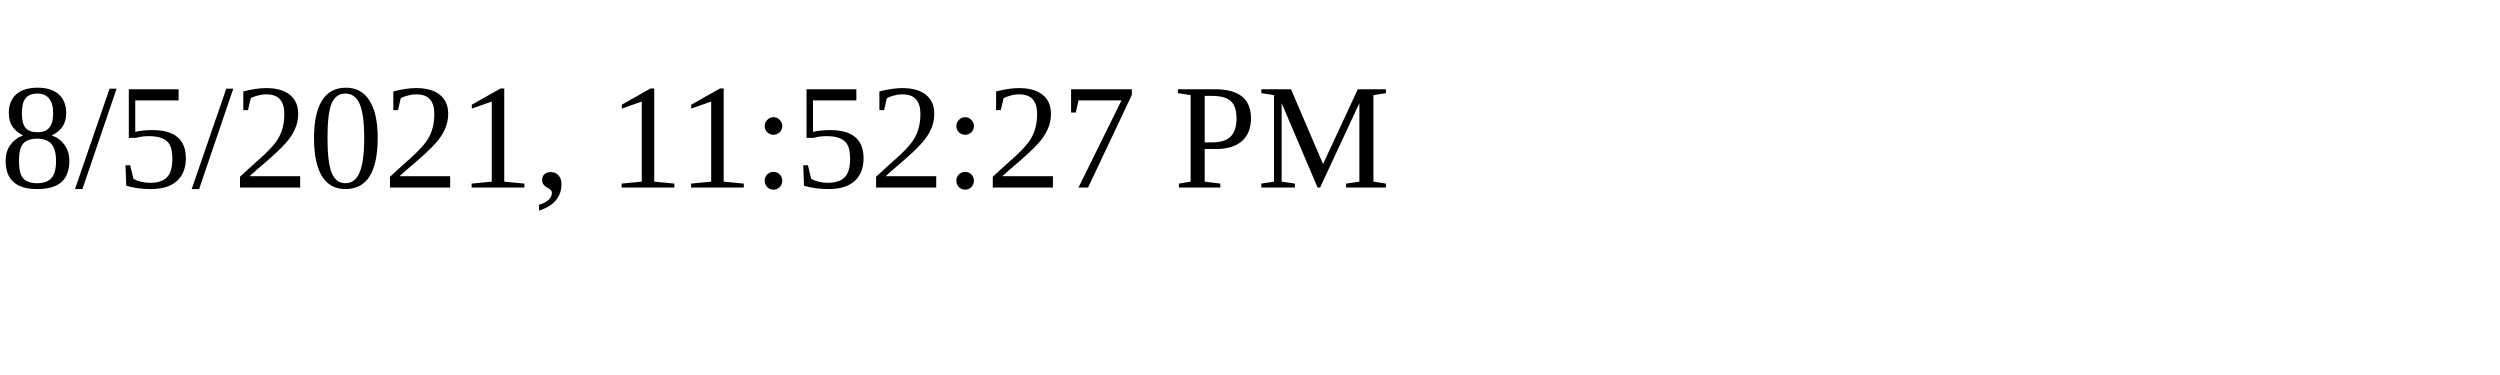
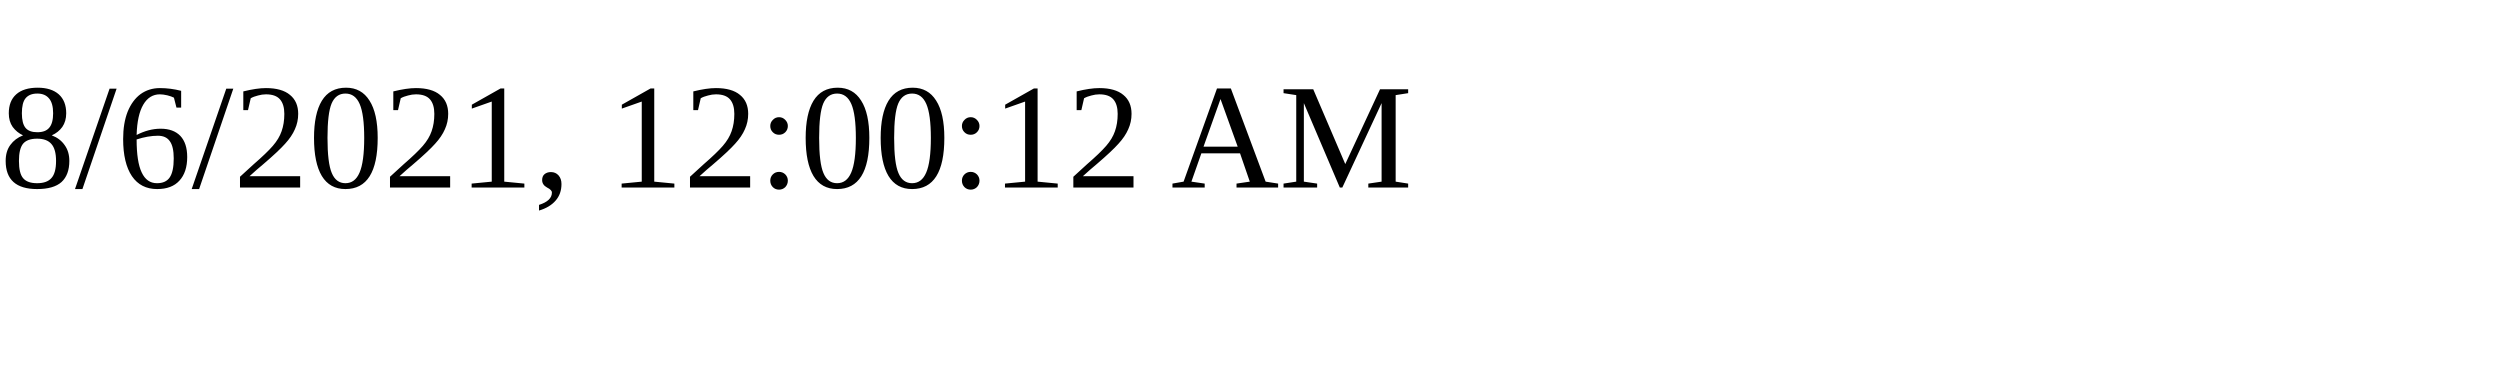
<svg xmlns="http://www.w3.org/2000/svg" height="30" width="200">
-   <text x="0" y="15">8/5/2021, 11:52:27 PM</text>
+   <text x="0" y="15">8/6/2021, 12:00:12 AM</text>
</svg>
